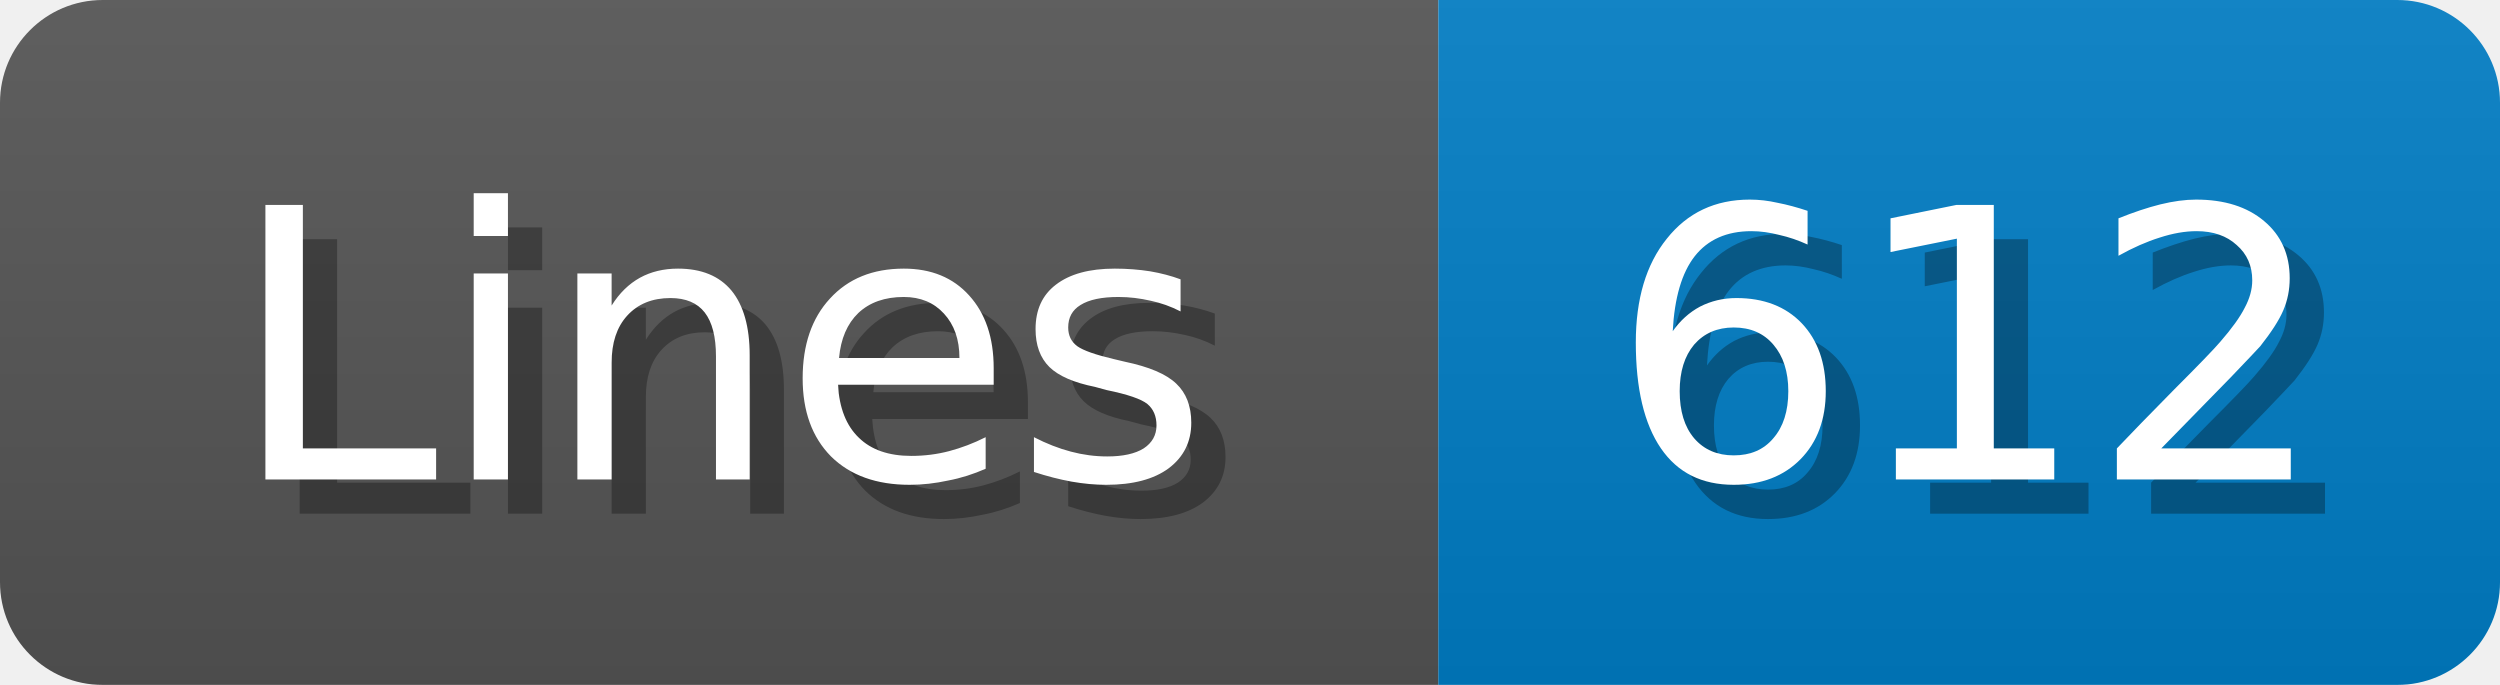
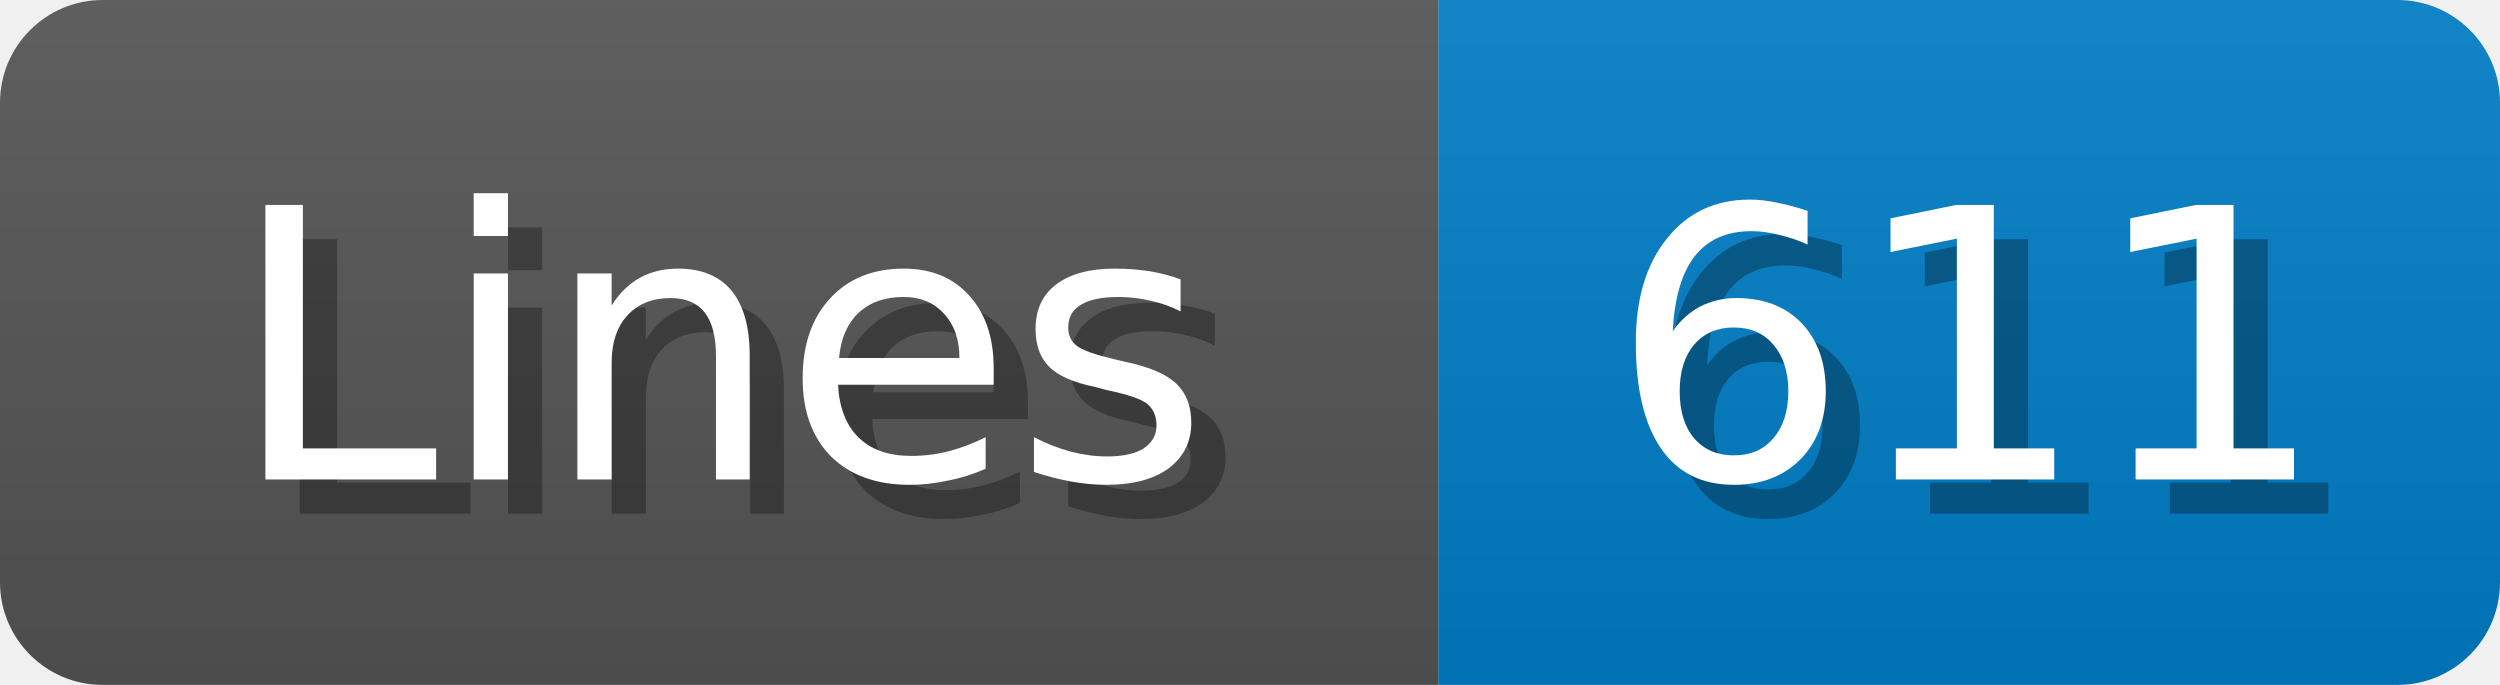
<svg xmlns="http://www.w3.org/2000/svg" width="73" height="20">
  <linearGradient id="b" x2="0" y2="100%">
    <stop offset="0" stop-color="#bbb" stop-opacity=".1" />
    <stop offset="1" stop-opacity=".1" />
  </linearGradient>
  <mask id="anybadge_1">
    <rect width="73" height="20" rx="3" fill="#fff" />
  </mask>
  <g mask="url(#anybadge_1)">
    <path fill="#555" d="M0 0h42v20H0z" />
    <path fill="#007ec6" d="M42 0h31v20H42z" />
    <path fill="url(#b)" d="M0 0h73v20H0z" />
  </g>
  <g fill="#fff" text-anchor="middle" font-family="DejaVu Sans,Verdana,Geneva,sans-serif" font-size="11">
    <text x="22.0" y="15" fill="#010101" fill-opacity=".3">Lines</text>
    <text x="21.0" y="14">Lines</text>
  </g>
  <g fill="#fff" text-anchor="middle" font-family="DejaVu Sans,Verdana,Geneva,sans-serif" font-size="11">
-     <text x="58.5" y="15" fill="#010101" fill-opacity=".3">612</text>
-     <text x="57.5" y="14">612</text>
+     <text x="58.5" y="15" fill="#010101" fill-opacity=".3">611</text>
+     <text x="57.5" y="14">611</text>
  </g>
</svg>
